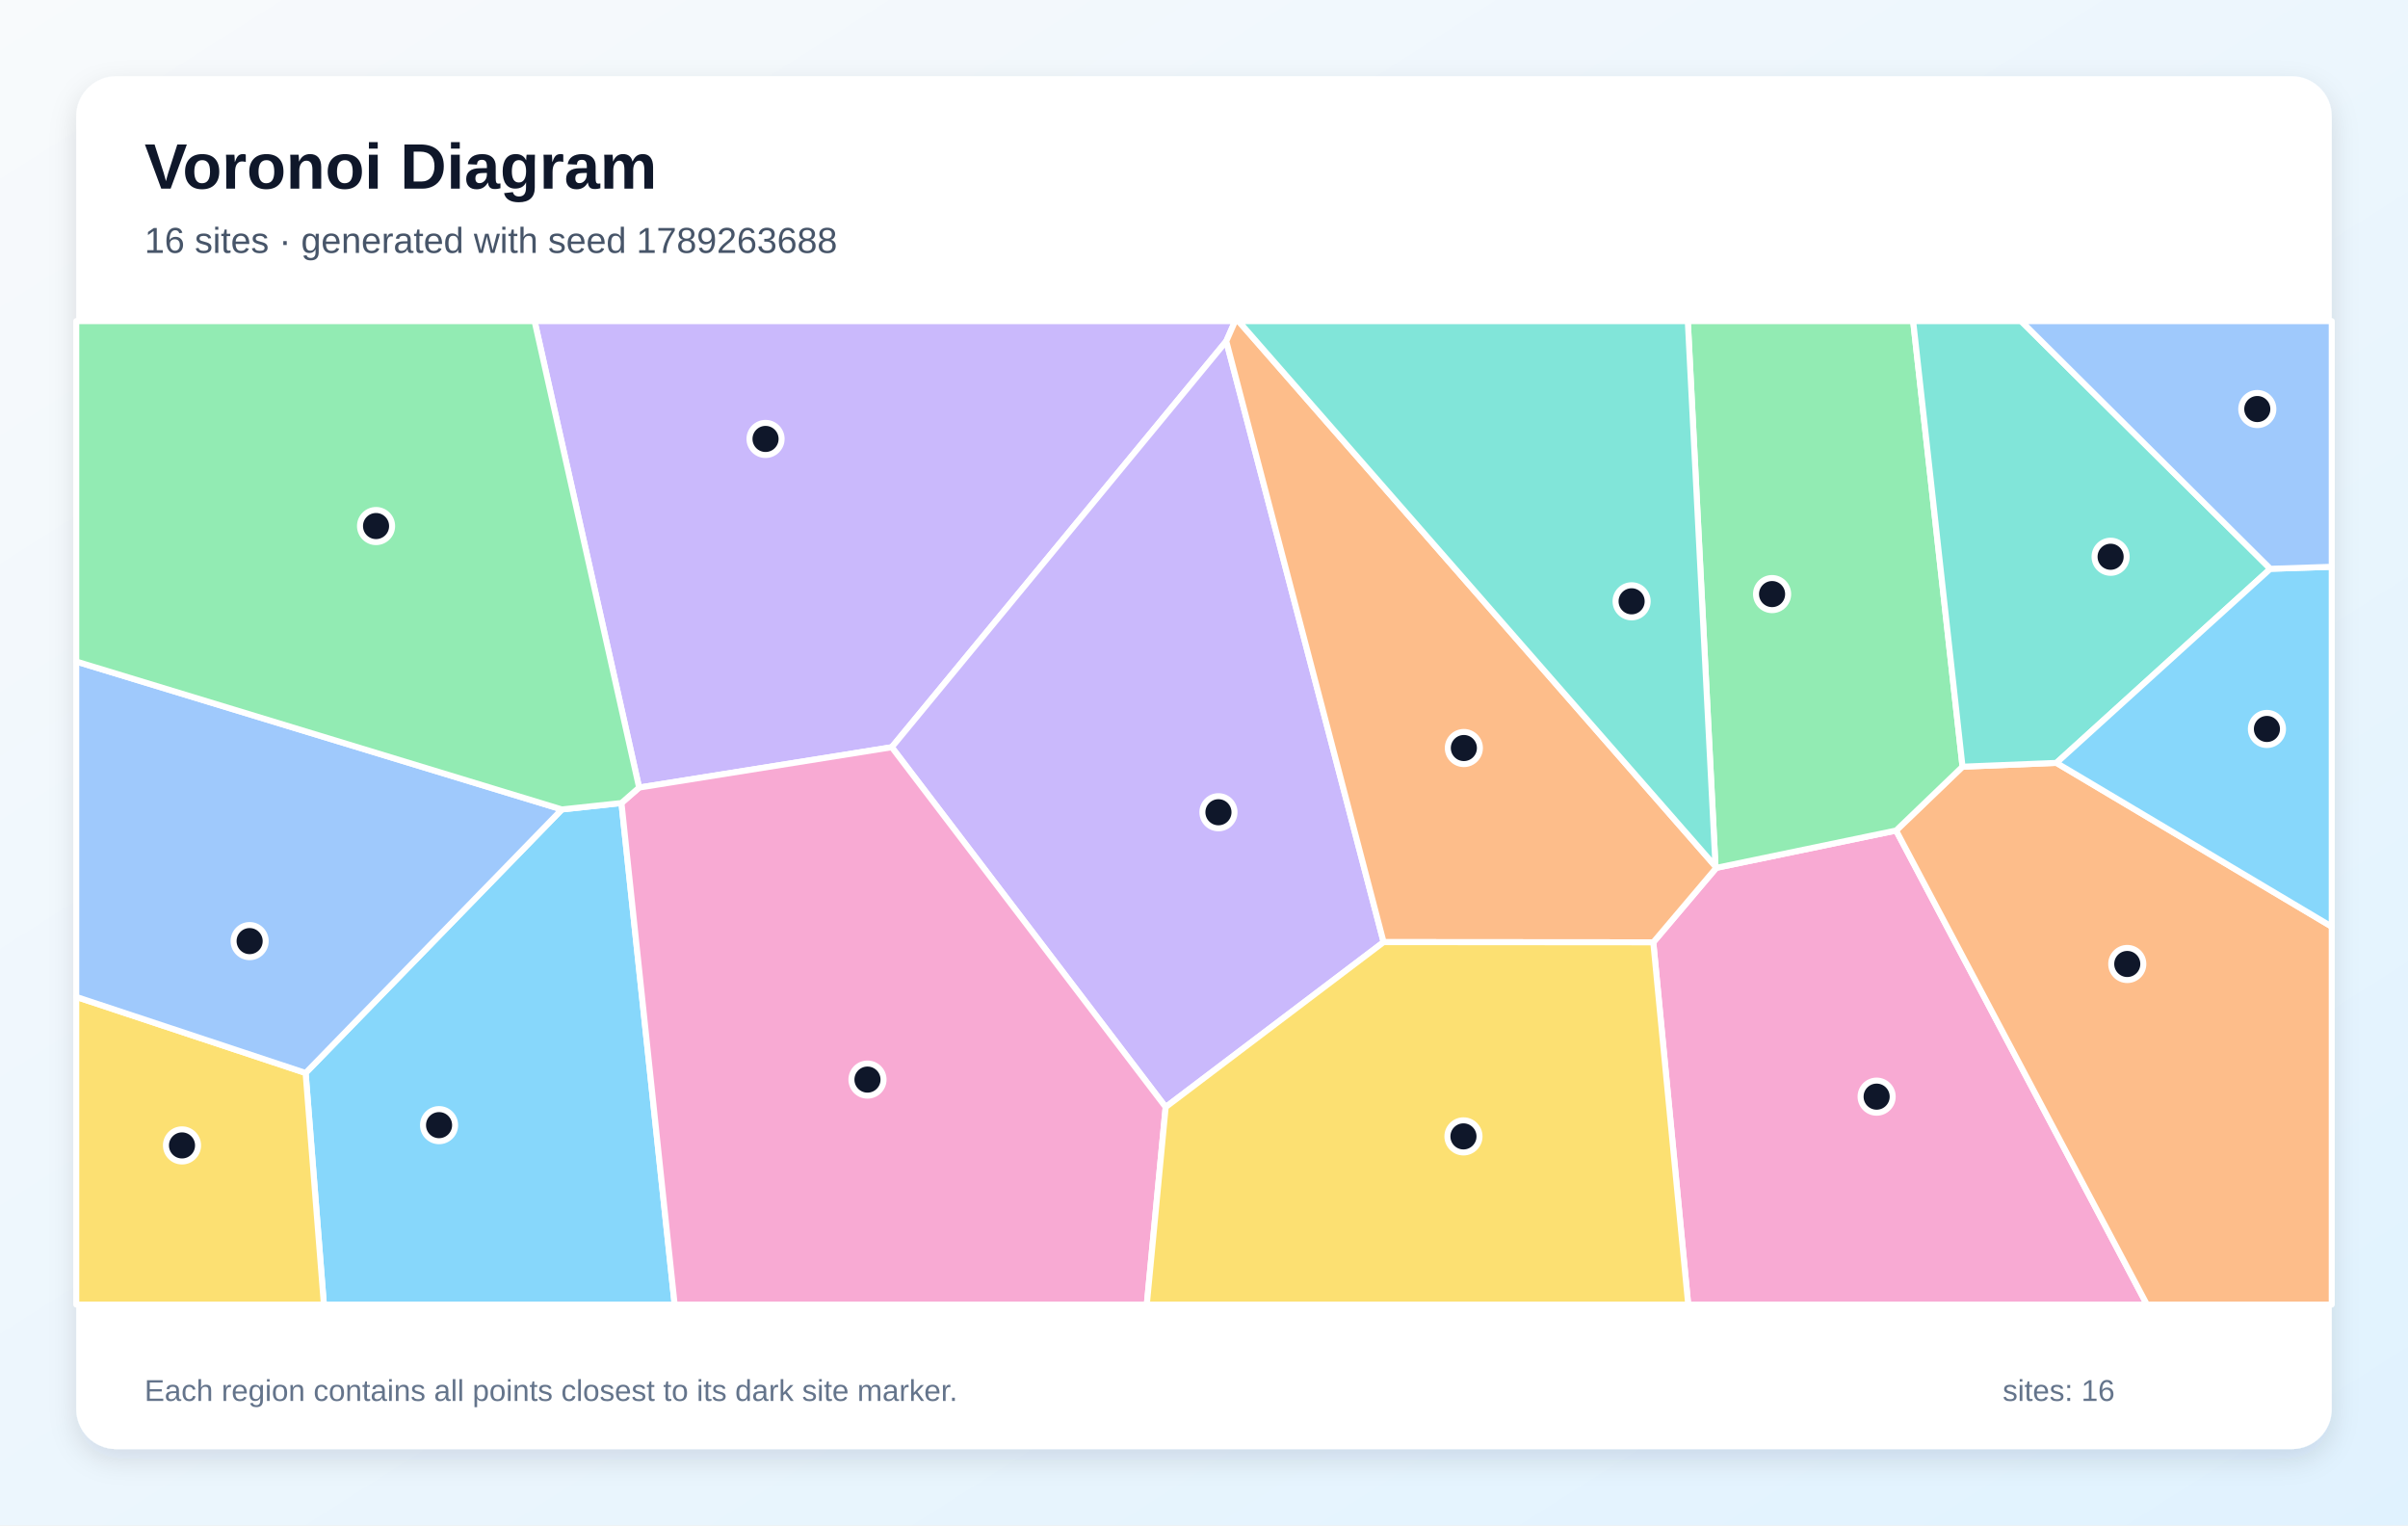
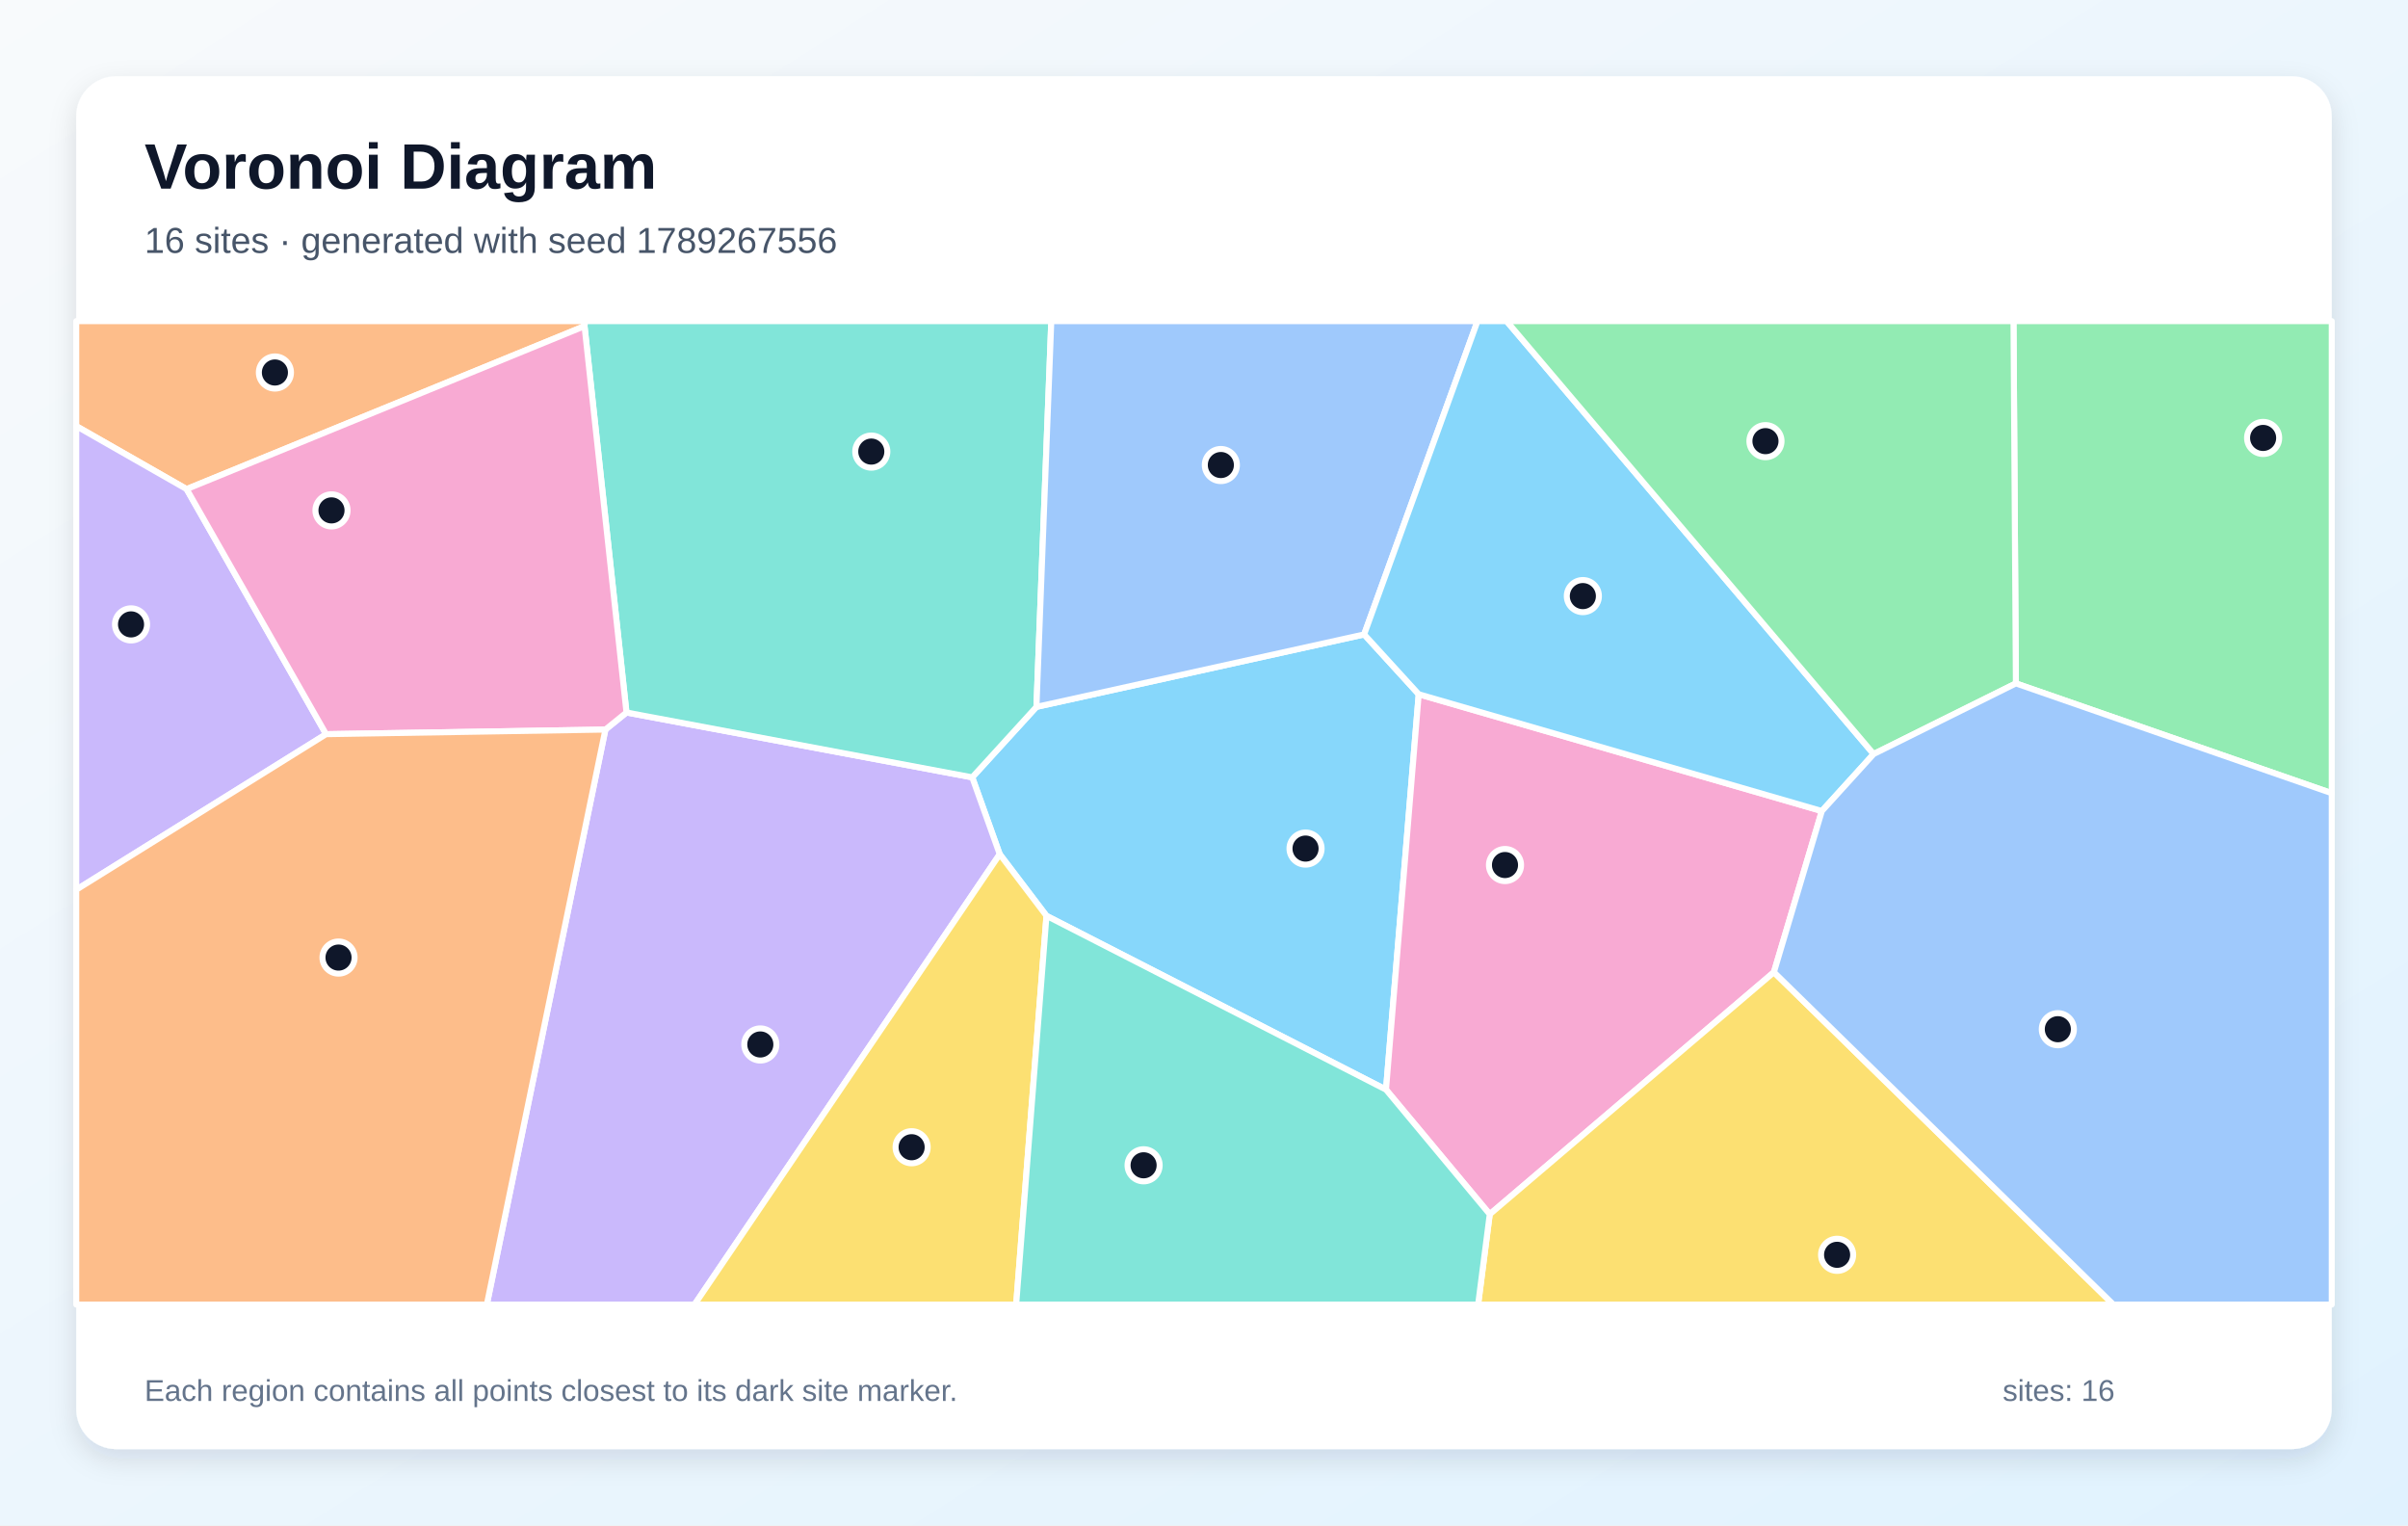
<svg xmlns="http://www.w3.org/2000/svg" width="1200" height="760" viewBox="0 0 1200 760" role="img" aria-labelledby="title description">
  <defs>
    <linearGradient id="background" x1="0" y1="0" x2="1" y2="1">
      <stop stop-color="#F8FAFC" />
      <stop offset="1" stop-color="#E0F2FE" />
    </linearGradient>
    <filter id="shadow" x="-10%" y="-10%" width="120%" height="120%">
      <feDropShadow dx="0" dy="5" stdDeviation="7" flood-color="#0F172A" flood-opacity=".12" />
    </filter>
  </defs>
  <rect width="1200" height="760" fill="url(#background)" />
  <rect x="38" y="38" width="1124" height="684" rx="20" fill="#FFFFFF" filter="url(#shadow)" />
  <g font-family="Arial, sans-serif">
    <text x="72" y="94" font-size="32" font-weight="700" fill="#0F172A">Voronoi Diagram</text>
-     <text x="72" y="126" font-size="18" fill="#475569">16 sites · generated with seed 1789263688</text>
+     <text x="72" y="126" font-size="18" fill="#475569">16 sites · generated with seed 1789267556</text>
  </g>
  <g stroke="#FFFFFF" stroke-width="3" stroke-linejoin="round">
-     <polygon points="152.3,534.6 280.0,403.3 309.7,400.1 336.2,650.0 161.4,650.0" fill="#38BDF8" fill-opacity="0.60" />
-     <polygon points="611.1,170.0 444.4,372.3 318.5,392.4 266.4,160.0 615.5,160.0" fill="#A78BFA" fill-opacity="0.60" />
-     <polygon points="823.9,469.5 855.3,432.4 944.9,413.8 1069.9,650.0 841.3,650.0" fill="#F472B6" fill-opacity="0.60" />
-     <polygon points="944.9,413.8 978.0,382.0 1024.8,380.1 1162.0,461.7 1162.0,650.0 1069.9,650.0" fill="#FB923C" fill-opacity="0.60" />
-     <polygon points="38.0,496.7 152.3,534.6 161.4,650.0 38.0,650.0" fill="#FACC15" fill-opacity="0.60" />
-     <polygon points="978.0,382.0 944.9,413.8 855.3,432.4 854.9,431.7 841.1,160.0 953.4,160.0" fill="#4ADE80" fill-opacity="0.60" />
-     <polygon points="1131.4,283.4 1024.8,380.1 978.0,382.0 953.4,160.0 1007.2,160.0" fill="#2DD4BF" fill-opacity="0.60" />
-     <polygon points="38.0,496.7 38.0,329.6 280.0,403.3 152.3,534.6" fill="#60A5FA" fill-opacity="0.60" />
-     <polygon points="1024.8,380.1 1131.4,283.4 1162.0,282.4 1162.0,461.7" fill="#38BDF8" fill-opacity="0.60" />
-     <polygon points="580.9,551.6 444.4,372.3 611.1,170.0 689.5,469.4" fill="#A78BFA" fill-opacity="0.60" />
-     <polygon points="309.7,400.1 318.5,392.4 444.4,372.3 580.9,551.6 571.5,650.0 336.2,650.0" fill="#F472B6" fill-opacity="0.60" />
-     <polygon points="689.5,469.4 611.1,170.0 615.5,160.0 617.2,160.0 854.9,431.7 855.3,432.4 823.9,469.5" fill="#FB923C" fill-opacity="0.60" />
-     <polygon points="580.9,551.6 689.5,469.4 823.9,469.5 841.3,650.0 571.5,650.0" fill="#FACC15" fill-opacity="0.60" />
-     <polygon points="318.5,392.4 309.7,400.1 280.0,403.3 38.0,329.6 38.0,160.0 266.4,160.0" fill="#4ADE80" fill-opacity="0.60" />
-     <polygon points="854.9,431.7 617.2,160.0 841.1,160.0" fill="#2DD4BF" fill-opacity="0.60" />
-     <polygon points="1131.4,283.4 1007.2,160.0 1162.0,160.0 1162.0,282.4" fill="#60A5FA" fill-opacity="0.60" />
+     <polygon points="521.5,456.3 498.2,425.6 484.5,387.3 516.5,352.2 679.8,316.1 707.0,345.9 690.7,542.9" fill="#38BDF8" fill-opacity="0.60" />
+     <polygon points="301.7,363.5 312.2,355.0 484.5,387.3 498.2,425.6 346.1,650.0 242.6,650.0" fill="#A78BFA" fill-opacity="0.60" />
+     <polygon points="690.7,542.9 707.0,345.9 907.9,404.1 884.0,484.4 742.4,605.0" fill="#F472B6" fill-opacity="0.60" />
+     <polygon points="291.3,162.5 93.0,243.7 38.0,212.3 38.0,160.0 291.6,160.0" fill="#FB923C" fill-opacity="0.60" />
+     <polygon points="742.4,605.0 884.0,484.4 1053.2,650.0 736.6,650.0" fill="#FACC15" fill-opacity="0.60" />
+     <polygon points="1004.6,340.5 1003.4,160.0 1162.0,160.0 1162.0,395.2" fill="#4ADE80" fill-opacity="0.60" />
+     <polygon points="312.2,355.0 291.3,162.5 291.6,160.0 523.9,160.0 516.5,352.2 484.5,387.3" fill="#2DD4BF" fill-opacity="0.60" />
+     <polygon points="679.8,316.1 516.5,352.2 523.9,160.0 736.3,160.0" fill="#60A5FA" fill-opacity="0.60" />
+     <polygon points="933.7,375.7 907.9,404.1 707.0,345.9 679.8,316.1 736.3,160.0 750.8,160.0" fill="#38BDF8" fill-opacity="0.60" />
+     <polygon points="38.0,443.3 38.0,212.3 93.0,243.7 162.5,365.8" fill="#A78BFA" fill-opacity="0.60" />
+     <polygon points="312.2,355.0 301.7,363.5 162.5,365.8 93.0,243.7 291.3,162.5" fill="#F472B6" fill-opacity="0.60" />
+     <polygon points="38.0,443.3 162.5,365.8 301.7,363.5 242.6,650.0 38.0,650.0" fill="#FB923C" fill-opacity="0.60" />
+     <polygon points="498.2,425.6 521.5,456.3 506.4,650.0 346.1,650.0" fill="#FACC15" fill-opacity="0.60" />
+     <polygon points="1004.6,340.5 933.7,375.7 750.8,160.0 1003.4,160.0" fill="#4ADE80" fill-opacity="0.60" />
+     <polygon points="521.5,456.3 690.7,542.9 742.4,605.0 736.6,650.0 506.4,650.0" fill="#2DD4BF" fill-opacity="0.60" />
+     <polygon points="884.0,484.4 907.9,404.1 933.7,375.7 1004.6,340.5 1162.0,395.2 1162.0,650.0 1053.2,650.0" fill="#60A5FA" fill-opacity="0.60" />
  </g>
  <g>
-     <circle cx="218.8" cy="560.6" r="8" fill="#0F172A" stroke="#FFFFFF" stroke-width="3" />
-     <circle cx="381.5" cy="218.7" r="8" fill="#0F172A" stroke="#FFFFFF" stroke-width="3" />
-     <circle cx="935.2" cy="546.4" r="8" fill="#0F172A" stroke="#FFFFFF" stroke-width="3" />
-     <circle cx="1060.1" cy="480.3" r="8" fill="#0F172A" stroke="#FFFFFF" stroke-width="3" />
-     <circle cx="90.7" cy="570.7" r="8" fill="#0F172A" stroke="#FFFFFF" stroke-width="3" />
-     <circle cx="883.1" cy="296.0" r="8" fill="#0F172A" stroke="#FFFFFF" stroke-width="3" />
-     <circle cx="1051.8" cy="277.4" r="8" fill="#0F172A" stroke="#FFFFFF" stroke-width="3" />
-     <circle cx="124.4" cy="468.9" r="8" fill="#0F172A" stroke="#FFFFFF" stroke-width="3" />
-     <circle cx="1129.7" cy="363.2" r="8" fill="#0F172A" stroke="#FFFFFF" stroke-width="3" />
-     <circle cx="607.2" cy="404.7" r="8" fill="#0F172A" stroke="#FFFFFF" stroke-width="3" />
-     <circle cx="432.3" cy="537.9" r="8" fill="#0F172A" stroke="#FFFFFF" stroke-width="3" />
-     <circle cx="729.5" cy="372.7" r="8" fill="#0F172A" stroke="#FFFFFF" stroke-width="3" />
-     <circle cx="729.3" cy="566.2" r="8" fill="#0F172A" stroke="#FFFFFF" stroke-width="3" />
-     <circle cx="187.4" cy="262.1" r="8" fill="#0F172A" stroke="#FFFFFF" stroke-width="3" />
-     <circle cx="813.1" cy="299.6" r="8" fill="#0F172A" stroke="#FFFFFF" stroke-width="3" />
-     <circle cx="1124.9" cy="203.8" r="8" fill="#0F172A" stroke="#FFFFFF" stroke-width="3" />
+     <circle cx="650.6" cy="422.8" r="8" fill="#0F172A" stroke="#FFFFFF" stroke-width="3" />
+     <circle cx="378.9" cy="520.4" r="8" fill="#0F172A" stroke="#FFFFFF" stroke-width="3" />
+     <circle cx="750.0" cy="431.0" r="8" fill="#0F172A" stroke="#FFFFFF" stroke-width="3" />
+     <circle cx="137.0" cy="185.6" r="8" fill="#0F172A" stroke="#FFFFFF" stroke-width="3" />
+     <circle cx="915.5" cy="625.2" r="8" fill="#0F172A" stroke="#FFFFFF" stroke-width="3" />
+     <circle cx="1127.8" cy="218.2" r="8" fill="#0F172A" stroke="#FFFFFF" stroke-width="3" />
+     <circle cx="434.2" cy="225.0" r="8" fill="#0F172A" stroke="#FFFFFF" stroke-width="3" />
+     <circle cx="608.4" cy="231.7" r="8" fill="#0F172A" stroke="#FFFFFF" stroke-width="3" />
+     <circle cx="788.8" cy="297.0" r="8" fill="#0F172A" stroke="#FFFFFF" stroke-width="3" />
+     <circle cx="65.3" cy="311.1" r="8" fill="#0F172A" stroke="#FFFFFF" stroke-width="3" />
+     <circle cx="165.2" cy="254.3" r="8" fill="#0F172A" stroke="#FFFFFF" stroke-width="3" />
+     <circle cx="168.7" cy="477.1" r="8" fill="#0F172A" stroke="#FFFFFF" stroke-width="3" />
+     <circle cx="454.3" cy="571.6" r="8" fill="#0F172A" stroke="#FFFFFF" stroke-width="3" />
+     <circle cx="879.8" cy="219.8" r="8" fill="#0F172A" stroke="#FFFFFF" stroke-width="3" />
+     <circle cx="569.9" cy="580.6" r="8" fill="#0F172A" stroke="#FFFFFF" stroke-width="3" />
+     <circle cx="1025.5" cy="512.8" r="8" fill="#0F172A" stroke="#FFFFFF" stroke-width="3" />
  </g>
  <g font-family="Arial, sans-serif" font-size="15" fill="#64748B">
    <text x="72" y="698">Each region contains all points closest to its dark site marker.</text>
    <text x="998" y="698">sites: 16</text>
  </g>
</svg>
